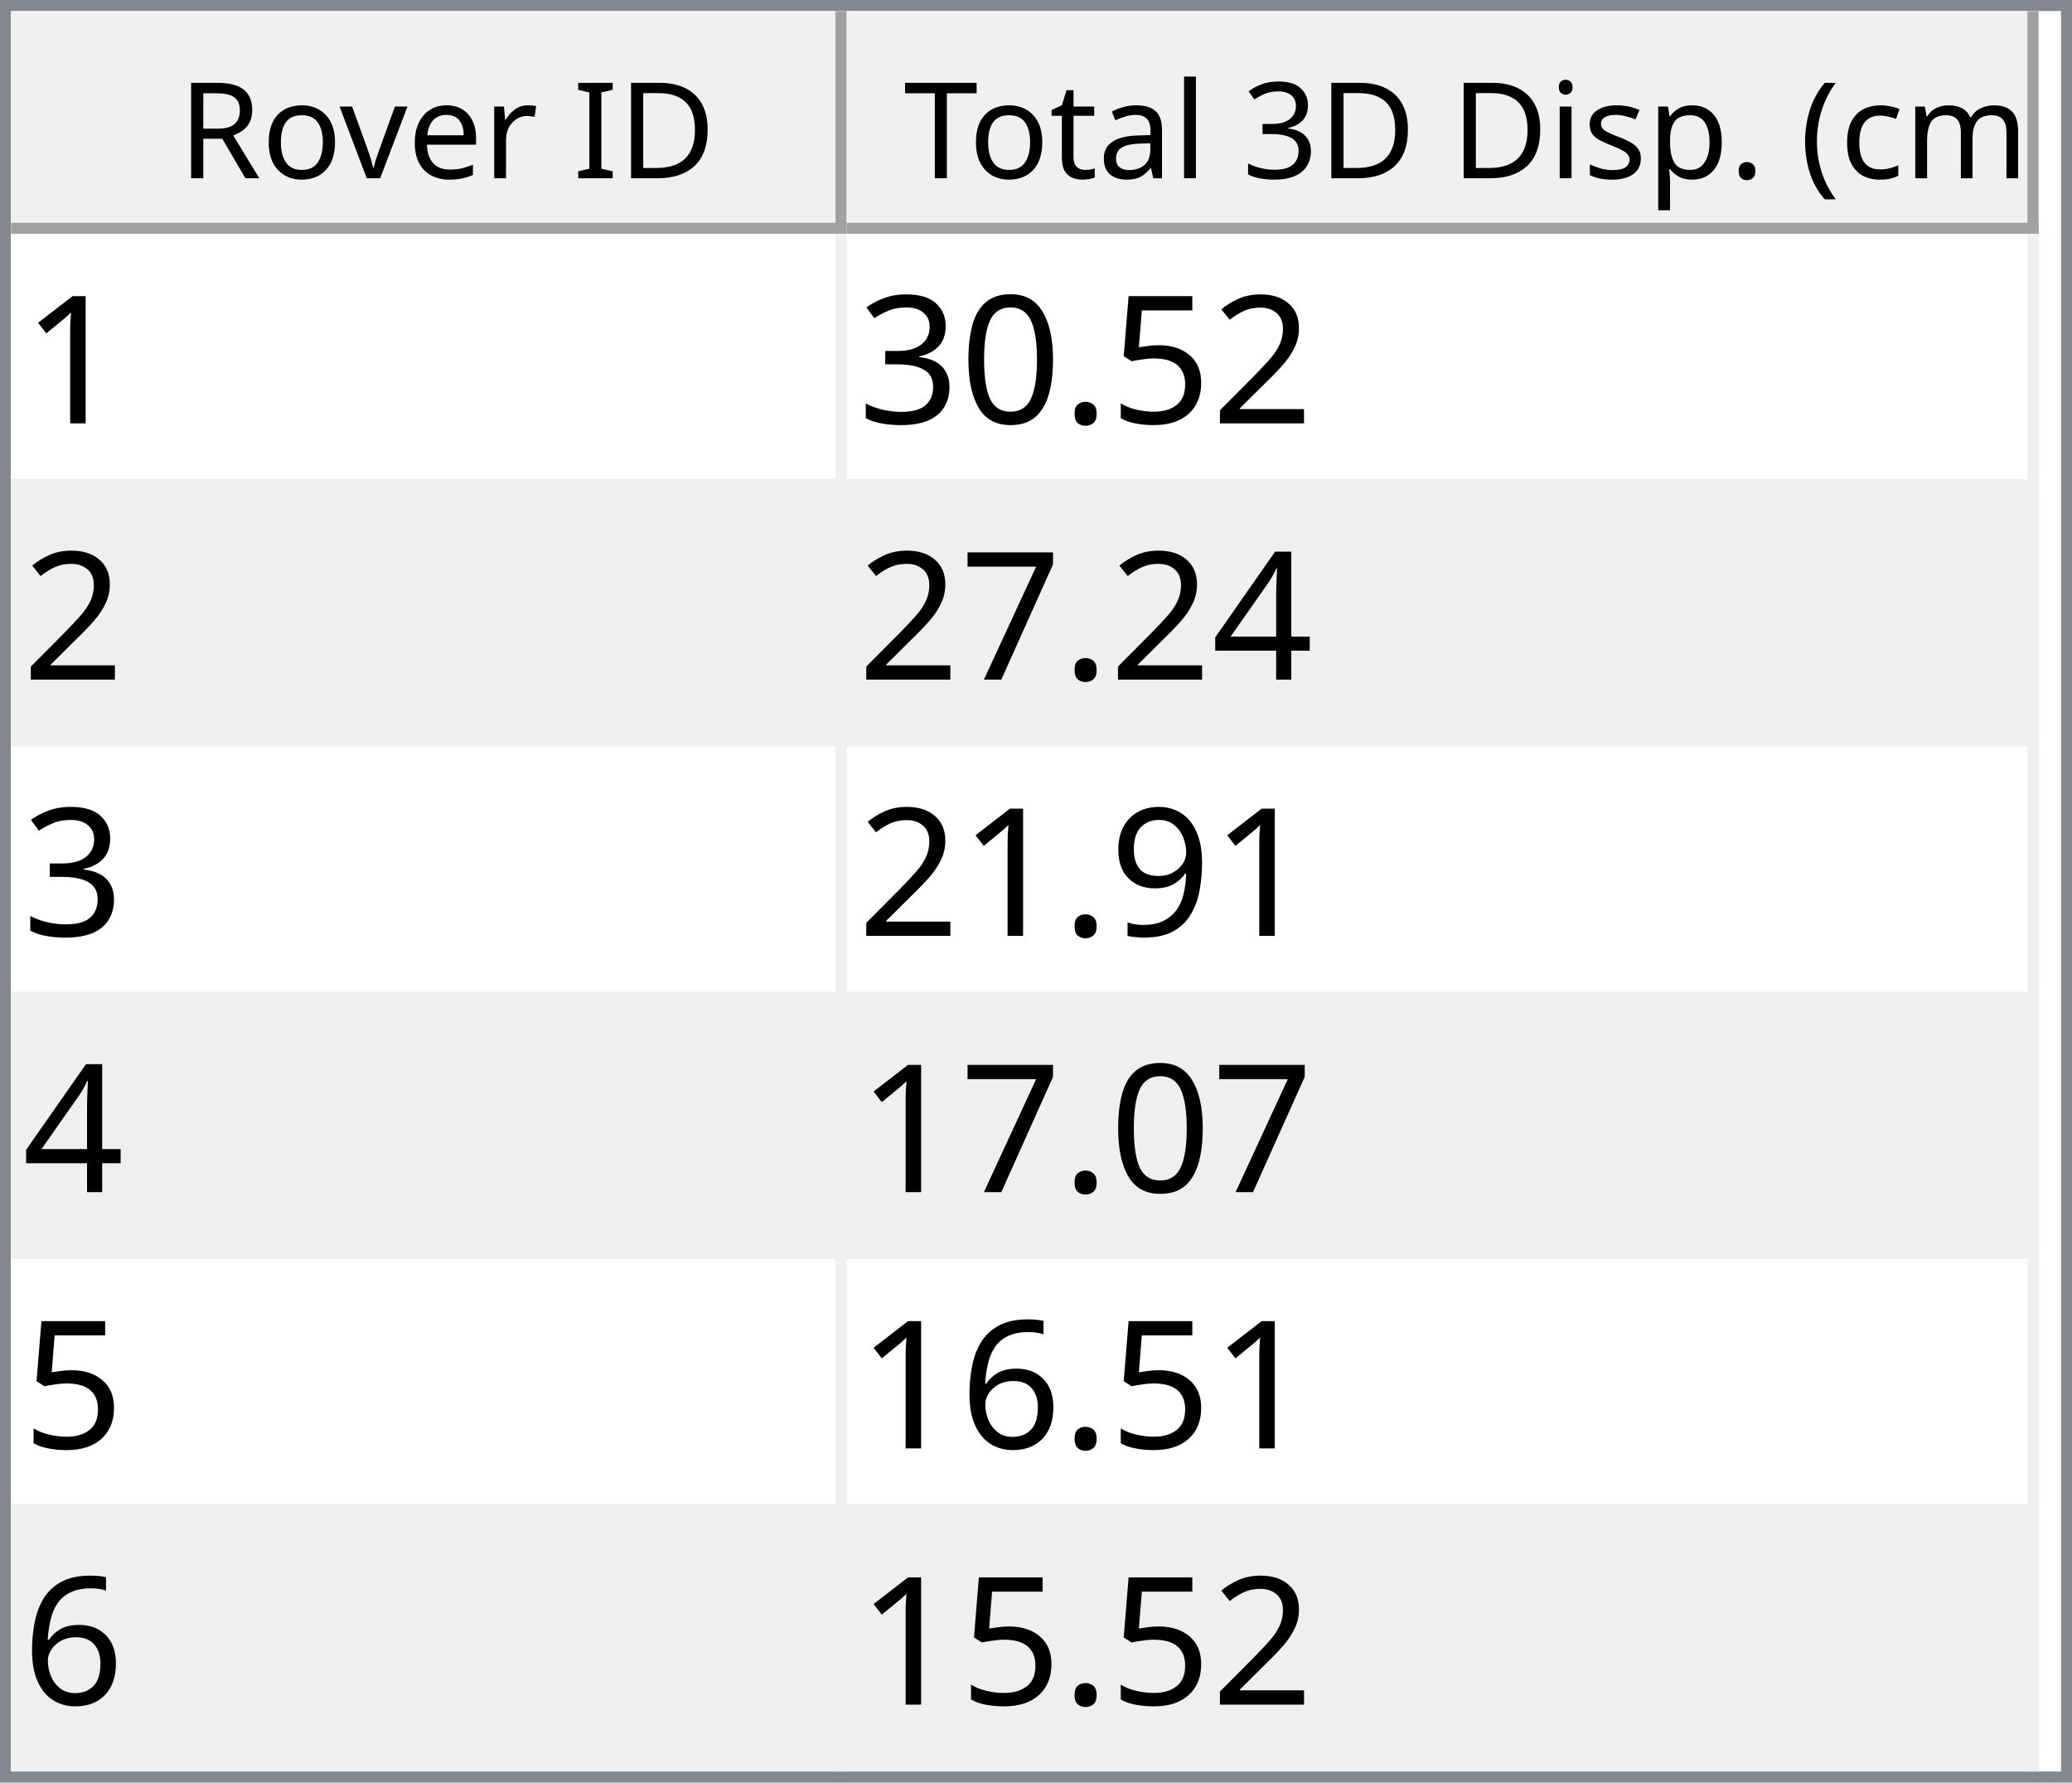
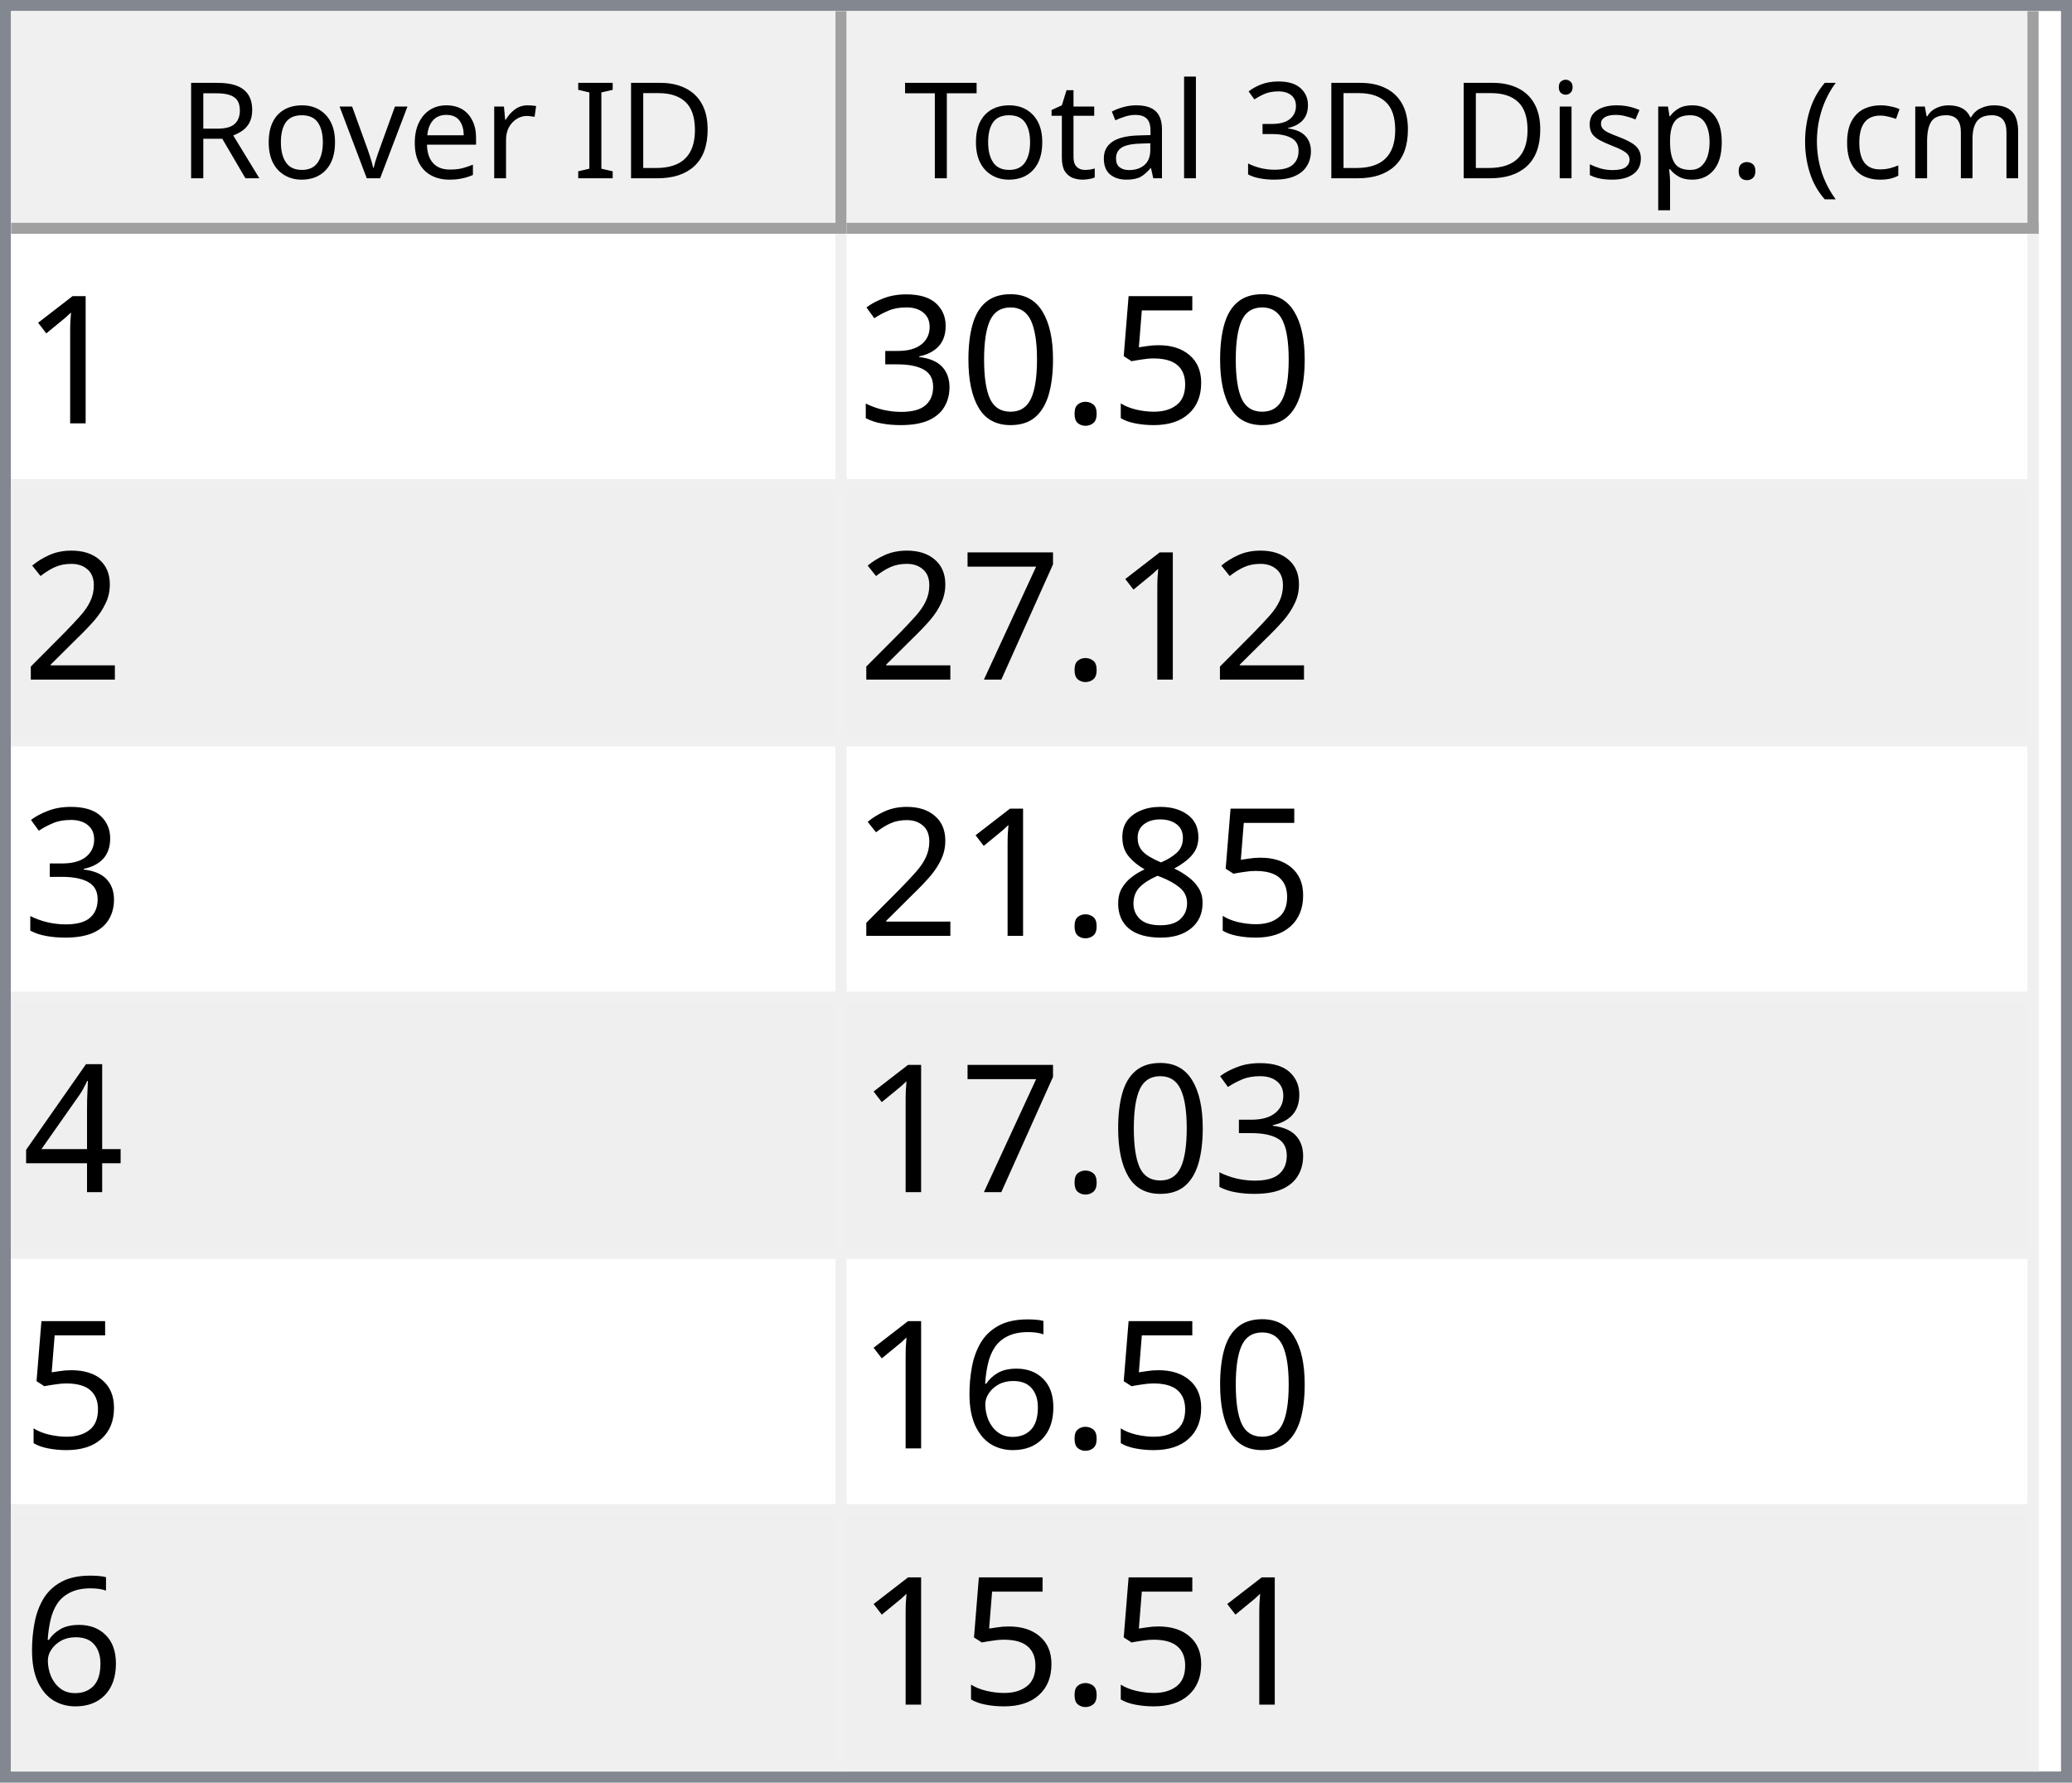
<svg xmlns="http://www.w3.org/2000/svg" style="fill-opacity:1; color-rendering:auto; color-interpolation:auto; text-rendering:auto; stroke:black; stroke-linecap:square; stroke-miterlimit:10; shape-rendering:auto; stroke-opacity:1; fill:black; stroke-dasharray:none; font-weight:normal; stroke-width:1; font-family:'Dialog'; font-style:normal; stroke-linejoin:miter; font-size:12px; stroke-dashoffset:0; image-rendering:auto;" width="186" height="160">
  <defs id="genericDefs" />
  <g>
    <defs id="defs1">
      <clipPath clipPathUnits="userSpaceOnUse" id="clipPath1">
        <path d="M0 0 L186 0 L186 160 L0 160 L0 0 Z" />
      </clipPath>
      <clipPath clipPathUnits="userSpaceOnUse" id="clipPath2">
        <path d="M0 0 L0 160 L186 160 L186 0 Z" />
      </clipPath>
      <clipPath clipPathUnits="userSpaceOnUse" id="clipPath3">
        <path d="M0 0 L0 20 L184 20 L184 0 Z" />
      </clipPath>
      <clipPath clipPathUnits="userSpaceOnUse" id="clipPath4">
        <path d="M0 0 L0 20 L75 20 L75 0 Z" />
      </clipPath>
      <clipPath clipPathUnits="userSpaceOnUse" id="clipPath5">
        <path d="M1 1 L1 19 L74 19 L74 1 Z" />
      </clipPath>
      <clipPath clipPathUnits="userSpaceOnUse" id="clipPath6">
        <path d="M0 0 L0 18 L73 18 L73 0 Z" />
      </clipPath>
      <clipPath clipPathUnits="userSpaceOnUse" id="clipPath7">
        <path d="M-0.5 -0.5 L-0.5 19.5 L74.5 19.5 L74.5 -0.5 Z" />
      </clipPath>
      <clipPath clipPathUnits="userSpaceOnUse" id="clipPath8">
        <path d="M0 0 L0 20 L107 20 L107 0 Z" />
      </clipPath>
      <clipPath clipPathUnits="userSpaceOnUse" id="clipPath9">
        <path d="M1 1 L1 19 L106 19 L106 1 Z" />
      </clipPath>
      <clipPath clipPathUnits="userSpaceOnUse" id="clipPath10">
        <path d="M0 0 L0 18 L105 18 L105 0 Z" />
      </clipPath>
      <clipPath clipPathUnits="userSpaceOnUse" id="clipPath11">
        <path d="M-0.5 -0.5 L-0.5 19.5 L106.5 19.5 L106.5 -0.5 Z" />
      </clipPath>
      <clipPath clipPathUnits="userSpaceOnUse" id="clipPath12">
        <path d="M0 0 L0 138 L184 138 L184 0 Z" />
      </clipPath>
      <clipPath clipPathUnits="userSpaceOnUse" id="clipPath13">
        <path d="M0 0 L0 138 L182 138 L182 0 Z" />
      </clipPath>
      <clipPath clipPathUnits="userSpaceOnUse" id="clipPath14">
        <path d="M-0.5 -0.5 L-0.5 137.5 L181.5 137.5 L181.5 -0.5 Z" />
      </clipPath>
      <clipPath clipPathUnits="userSpaceOnUse" id="clipPath15">
        <path d="M0 0 L0 22 L74 22 L74 0 Z" />
      </clipPath>
      <clipPath clipPathUnits="userSpaceOnUse" id="clipPath16">
        <path d="M0 0 L0 22 L106 22 L106 0 Z" />
      </clipPath>
      <font horiz-adv-x="64.551" id="font1">
        <font-face ascent="107.91" descent="25.098" units-per-em="100" style="font-style:normal; font-family:Segoe UI; font-weight:normal;" />
        <missing-glyph horiz-adv-x="64.551" d="M8.109 0 L8.109 68.266 L56.453 68.266 L56.453 0 L8.109 0 ZM15.328 7.234 L49.219 7.234 L49.219 61.031 L15.328 61.031 L15.328 7.234 Z" />
        <glyph unicode="D" horiz-adv-x="70.117" d="M9.188 0 L9.188 70.016 L28.516 70.016 Q65.531 70.016 65.531 35.891 Q65.531 19.672 55.25 9.836 Q44.969 0 27.734 0 L9.188 0 ZM17.391 62.594 L17.391 7.422 L27.828 7.422 Q41.609 7.422 49.273 14.797 Q56.938 22.172 56.938 35.688 Q56.938 62.594 28.328 62.594 L17.391 62.594 Z" />
        <glyph unicode="I" horiz-adv-x="26.611" d="M17.391 0 L9.188 0 L9.188 70.016 L17.391 70.016 L17.391 0 Z" />
        <glyph unicode=" " horiz-adv-x="27.393" d="" />
        <glyph unicode="r" horiz-adv-x="34.766" d="M34.188 41.891 Q32.078 43.5 28.125 43.5 Q23 43.5 19.555 38.672 Q16.109 33.844 16.109 25.484 L16.109 0 L8.109 0 L8.109 50 L16.109 50 L16.109 39.703 L16.312 39.703 Q18.016 44.969 21.531 47.922 Q25.047 50.875 29.391 50.875 Q32.516 50.875 34.188 50.203 L34.188 41.891 Z" />
        <glyph unicode="e" horiz-adv-x="52.295" d="M48.297 23 L12.984 23 Q13.188 14.656 17.484 10.109 Q21.781 5.562 29.297 5.562 Q37.75 5.562 44.828 11.141 L44.828 3.609 Q38.234 -1.172 27.391 -1.172 Q16.797 -1.172 10.742 5.641 Q4.688 12.453 4.688 24.812 Q4.688 36.469 11.305 43.82 Q17.922 51.172 27.734 51.172 Q37.547 51.172 42.922 44.828 Q48.297 38.484 48.297 27.203 L48.297 23 ZM40.094 29.781 Q40.047 36.719 36.75 40.578 Q33.453 44.438 27.594 44.438 Q21.922 44.438 17.969 40.383 Q14.016 36.328 13.094 29.781 L40.094 29.781 Z" />
        <glyph unicode="v" horiz-adv-x="47.9" d="M47.406 50 L27.484 0 L19.625 0 L0.688 50 L9.469 50 L22.172 13.672 Q23.578 9.672 23.922 6.688 L24.125 6.688 Q24.609 10.453 25.688 13.484 L38.969 50 L47.406 50 Z" />
        <glyph unicode="o" horiz-adv-x="58.594" d="M29 -1.172 Q17.922 -1.172 11.305 5.836 Q4.688 12.844 4.688 24.422 Q4.688 37.016 11.57 44.094 Q18.453 51.172 30.172 51.172 Q41.359 51.172 47.633 44.289 Q53.906 37.406 53.906 25.203 Q53.906 13.234 47.141 6.031 Q40.375 -1.172 29 -1.172 ZM29.594 44.438 Q21.875 44.438 17.383 39.188 Q12.891 33.938 12.891 24.703 Q12.891 15.828 17.43 10.695 Q21.969 5.562 29.594 5.562 Q37.359 5.562 41.531 10.594 Q45.703 15.625 45.703 24.906 Q45.703 34.281 41.531 39.359 Q37.359 44.438 29.594 44.438 Z" />
        <glyph unicode="R" horiz-adv-x="59.814" d="M59.375 0 L49.609 0 L37.891 19.625 Q36.281 22.359 34.766 24.289 Q33.25 26.219 31.664 27.438 Q30.078 28.656 28.25 29.219 Q26.422 29.781 24.125 29.781 L17.391 29.781 L17.391 0 L9.188 0 L9.188 70.016 L30.078 70.016 Q34.672 70.016 38.555 68.867 Q42.438 67.719 45.289 65.375 Q48.141 63.031 49.758 59.547 Q51.375 56.062 51.375 51.375 Q51.375 47.703 50.273 44.656 Q49.172 41.609 47.148 39.211 Q45.125 36.812 42.266 35.133 Q39.406 33.453 35.844 32.516 L35.844 32.328 Q37.594 31.547 38.891 30.547 Q40.188 29.547 41.359 28.18 Q42.531 26.812 43.68 25.078 Q44.828 23.344 46.234 21.047 L59.375 0 ZM17.391 62.594 L17.391 37.203 L28.516 37.203 Q31.594 37.203 34.203 38.133 Q36.812 39.062 38.719 40.797 Q40.625 42.531 41.703 45.047 Q42.781 47.562 42.781 50.688 Q42.781 56.297 39.141 59.445 Q35.5 62.594 28.609 62.594 L17.391 62.594 Z" />
        <glyph unicode=")" horiz-adv-x="30.176" d="M8.297 -15.922 L1.172 -15.922 Q16.406 2.344 16.406 26.812 Q16.406 51.469 1.078 70.016 L8.297 70.016 Q23.531 52.156 23.531 26.703 Q23.531 1.375 8.297 -15.922 Z" />
        <glyph unicode="m" horiz-adv-x="86.133" d="M79.109 0 L71.094 0 L71.094 28.719 Q71.094 37.016 68.531 40.727 Q65.969 44.438 59.906 44.438 Q54.781 44.438 51.195 39.75 Q47.609 35.062 47.609 28.516 L47.609 0 L39.594 0 L39.594 29.688 Q39.594 44.438 28.219 44.438 Q22.953 44.438 19.531 40.016 Q16.109 35.594 16.109 28.516 L16.109 0 L8.109 0 L8.109 50 L16.109 50 L16.109 42.094 L16.312 42.094 Q21.625 51.172 31.844 51.172 Q36.969 51.172 40.773 48.312 Q44.578 45.453 46 40.828 Q51.562 51.172 62.594 51.172 Q79.109 51.172 79.109 30.812 L79.109 0 Z" />
        <glyph unicode="c" horiz-adv-x="46.191" d="M42.188 2.297 Q36.422 -1.172 28.516 -1.172 Q17.828 -1.172 11.258 5.789 Q4.688 12.75 4.688 23.828 Q4.688 36.188 11.766 43.68 Q18.844 51.172 30.672 51.172 Q37.25 51.172 42.281 48.734 L42.281 40.531 Q36.719 44.438 30.375 44.438 Q22.703 44.438 17.797 38.945 Q12.891 33.453 12.891 24.516 Q12.891 15.719 17.508 10.641 Q22.125 5.562 29.891 5.562 Q36.422 5.562 42.188 9.906 L42.188 2.297 Z" />
        <glyph unicode="(" horiz-adv-x="30.176" d="M29.109 -15.922 L21.969 -15.922 Q6.844 1.375 6.844 26.703 Q6.844 52.156 21.969 70.016 L29.203 70.016 Q13.875 51.469 13.875 26.812 Q13.875 2.344 29.109 -15.922 Z" />
        <glyph unicode="." horiz-adv-x="21.68" d="M10.891 -1.078 Q8.641 -1.078 7.055 0.539 Q5.469 2.156 5.469 4.391 Q5.469 6.641 7.055 8.273 Q8.641 9.906 10.891 9.906 Q13.188 9.906 14.797 8.273 Q16.406 6.641 16.406 4.391 Q16.406 2.156 14.797 0.539 Q13.188 -1.078 10.891 -1.078 Z" />
        <glyph unicode="p" horiz-adv-x="58.789" d="M16.312 7.234 L16.109 7.234 L16.109 -23 L8.109 -23 L8.109 50 L16.109 50 L16.109 41.219 L16.312 41.219 Q22.219 51.172 33.594 51.172 Q43.266 51.172 48.688 44.461 Q54.109 37.75 54.109 26.469 Q54.109 13.922 48 6.375 Q41.891 -1.172 31.297 -1.172 Q21.578 -1.172 16.312 7.234 ZM16.109 27.391 L16.109 20.406 Q16.109 14.203 20.141 9.883 Q24.172 5.562 30.375 5.562 Q37.641 5.562 41.773 11.133 Q45.906 16.703 45.906 26.609 Q45.906 34.969 42.047 39.703 Q38.188 44.438 31.594 44.438 Q24.609 44.438 20.359 39.578 Q16.109 34.719 16.109 27.391 Z" />
        <glyph unicode="s" horiz-adv-x="42.432" d="M5.078 1.812 L5.078 10.406 Q11.625 5.562 19.484 5.562 Q30.031 5.562 30.031 12.594 Q30.031 14.594 29.125 15.992 Q28.219 17.391 26.68 18.461 Q25.141 19.531 23.07 20.383 Q21 21.234 18.609 22.172 Q15.281 23.484 12.766 24.828 Q10.25 26.172 8.57 27.859 Q6.891 29.547 6.031 31.695 Q5.172 33.844 5.172 36.719 Q5.172 40.234 6.789 42.945 Q8.406 45.656 11.086 47.484 Q13.766 49.312 17.211 50.242 Q20.656 51.172 24.312 51.172 Q30.812 51.172 35.938 48.922 L35.938 40.828 Q30.422 44.438 23.25 44.438 Q21 44.438 19.195 43.922 Q17.391 43.406 16.094 42.477 Q14.797 41.547 14.086 40.258 Q13.375 38.969 13.375 37.406 Q13.375 35.453 14.086 34.133 Q14.797 32.812 16.164 31.789 Q17.531 30.766 19.484 29.938 Q21.438 29.109 23.922 28.125 Q27.25 26.859 29.883 25.516 Q32.516 24.172 34.375 22.484 Q36.234 20.797 37.234 18.602 Q38.234 16.406 38.234 13.375 Q38.234 9.672 36.602 6.938 Q34.969 4.203 32.234 2.398 Q29.5 0.594 25.93 -0.289 Q22.359 -1.172 18.453 -1.172 Q10.75 -1.172 5.078 1.812 Z" />
        <glyph unicode="i" horiz-adv-x="24.219" d="M12.203 62.703 Q10.062 62.703 8.547 64.164 Q7.031 65.625 7.031 67.875 Q7.031 70.125 8.547 71.609 Q10.062 73.094 12.203 73.094 Q14.406 73.094 15.945 71.609 Q17.484 70.125 17.484 67.875 Q17.484 65.719 15.945 64.211 Q14.406 62.703 12.203 62.703 ZM16.109 0 L8.109 0 L8.109 50 L16.109 50 L16.109 0 Z" />
        <glyph unicode="3" horiz-adv-x="53.906" d="M46.531 19.828 Q46.531 15.094 44.75 11.211 Q42.969 7.328 39.719 4.57 Q36.469 1.812 31.93 0.297 Q27.391 -1.219 21.922 -1.219 Q11.922 -1.219 6 2.594 L6 11.188 Q13.094 5.609 22.219 5.609 Q25.875 5.609 28.828 6.539 Q31.781 7.469 33.906 9.227 Q36.031 10.984 37.18 13.477 Q38.328 15.969 38.328 19.094 Q38.328 32.812 18.797 32.812 L12.984 32.812 L12.984 39.594 L18.5 39.594 Q35.797 39.594 35.797 52.484 Q35.797 64.406 22.609 64.406 Q15.188 64.406 8.688 59.422 L8.688 67.188 Q15.375 71.188 24.609 71.188 Q29 71.188 32.57 69.969 Q36.141 68.75 38.68 66.555 Q41.219 64.359 42.609 61.281 Q44 58.203 44 54.5 Q44 40.672 30.031 36.719 L30.031 36.531 Q33.594 36.141 36.625 34.797 Q39.656 33.453 41.852 31.305 Q44.047 29.156 45.289 26.25 Q46.531 23.344 46.531 19.828 Z" />
        <glyph unicode="l" horiz-adv-x="24.219" d="M16.109 0 L8.109 0 L8.109 74.031 L16.109 74.031 L16.109 0 Z" />
        <glyph unicode="a" horiz-adv-x="50.879" d="M43.891 0 L35.891 0 L35.891 7.812 L35.688 7.812 Q30.469 -1.172 20.312 -1.172 Q12.844 -1.172 8.617 2.781 Q4.391 6.734 4.391 13.281 Q4.391 27.297 20.906 29.594 L35.891 31.688 Q35.891 44.438 25.594 44.438 Q16.547 44.438 9.281 38.281 L9.281 46.484 Q16.656 51.172 26.266 51.172 Q43.891 51.172 43.891 32.516 L43.891 0 ZM35.891 25.297 L23.828 23.641 Q18.266 22.859 15.43 20.875 Q12.594 18.891 12.594 13.875 Q12.594 10.203 15.211 7.883 Q17.828 5.562 22.172 5.562 Q28.125 5.562 32.008 9.742 Q35.891 13.922 35.891 20.312 L35.891 25.297 Z" />
        <glyph unicode="t" horiz-adv-x="33.887" d="M31.297 0.484 Q28.469 -1.078 23.828 -1.078 Q10.688 -1.078 10.688 13.578 L10.688 43.172 L2.094 43.172 L2.094 50 L10.688 50 L10.688 62.203 L18.703 64.797 L18.703 50 L31.297 50 L31.297 43.172 L18.703 43.172 L18.703 14.984 Q18.703 9.969 20.414 7.82 Q22.125 5.672 26.078 5.672 Q29.109 5.672 31.297 7.328 L31.297 0.484 Z" />
        <glyph unicode="T" horiz-adv-x="52.393" d="M50.594 62.594 L30.375 62.594 L30.375 0 L22.172 0 L22.172 62.594 L2 62.594 L2 70.016 L50.594 70.016 L50.594 62.594 Z" />
      </font>
      <font horiz-adv-x="75.0" id="font2">
        <font-face ascent="100.537" descent="21.973" units-per-em="100" style="font-style:normal; font-family:sans-serif; font-weight:normal;" />
        <missing-glyph horiz-adv-x="75.0" d="M12.5 0 L12.5 62.5 L62.5 62.5 L62.5 0 L12.5 0 ZM14.062 1.562 L60.938 1.562 L60.938 60.938 L14.062 60.938 L14.062 1.562 Z" />
        <glyph unicode="1" horiz-adv-x="55.615" d="M37.25 0 L28.469 0 L28.469 56 Q25.297 52.984 20.141 49.953 Q14.984 46.922 10.891 45.406 L10.891 53.906 Q18.266 57.375 23.781 62.305 Q29.297 67.234 31.594 71.875 L37.25 71.875 L37.25 0 Z" />
-         <glyph unicode="2" horiz-adv-x="55.615" d="M50.344 8.453 L50.344 0 L3.031 0 Q2.938 3.172 4.047 6.109 Q5.859 10.938 9.836 15.625 Q13.812 20.312 21.344 26.469 Q33.016 36.031 37.117 41.625 Q41.219 47.219 41.219 52.203 Q41.219 57.422 37.477 61.008 Q33.734 64.594 27.734 64.594 Q21.391 64.594 17.578 60.789 Q13.766 56.984 13.719 50.25 L4.688 51.172 Q5.609 61.281 11.664 66.578 Q17.719 71.875 27.938 71.875 Q38.234 71.875 44.242 66.164 Q50.25 60.453 50.25 52 Q50.25 47.703 48.492 43.555 Q46.734 39.406 42.656 34.812 Q38.578 30.219 29.109 22.219 Q21.188 15.578 18.945 13.211 Q16.703 10.844 15.234 8.453 L50.344 8.453 Z" />
        <glyph unicode="5" horiz-adv-x="55.615" d="M4.156 18.75 L13.375 19.531 Q14.406 12.797 18.141 9.398 Q21.875 6 27.156 6 Q33.5 6 37.891 10.789 Q42.281 15.578 42.281 23.484 Q42.281 31 38.062 35.352 Q33.844 39.703 27 39.703 Q22.75 39.703 19.336 37.773 Q15.922 35.844 13.969 32.766 L5.719 33.844 L12.641 70.609 L48.25 70.609 L48.25 62.203 L19.672 62.203 L15.828 42.969 Q22.266 47.469 29.344 47.469 Q38.719 47.469 45.164 40.969 Q51.609 34.469 51.609 24.266 Q51.609 14.547 45.953 7.469 Q39.062 -1.219 27.156 -1.219 Q17.391 -1.219 11.211 4.25 Q5.031 9.719 4.156 18.75 Z" />
        <glyph unicode="." horiz-adv-x="27.783" d="M9.078 0 L9.078 10.016 L19.094 10.016 L19.094 0 L9.078 0 Z" />
        <glyph unicode="0" horiz-adv-x="55.615" d="M4.156 35.297 Q4.156 48 6.766 55.742 Q9.375 63.484 14.523 67.68 Q19.672 71.875 27.484 71.875 Q33.25 71.875 37.594 69.555 Q41.938 67.234 44.773 62.867 Q47.609 58.5 49.219 52.227 Q50.828 45.953 50.828 35.297 Q50.828 22.703 48.242 14.969 Q45.656 7.234 40.508 3.008 Q35.359 -1.219 27.484 -1.219 Q17.141 -1.219 11.234 6.203 Q4.156 15.141 4.156 35.297 ZM13.188 35.297 Q13.188 17.672 17.312 11.836 Q21.438 6 27.484 6 Q33.547 6 37.672 11.859 Q41.797 17.719 41.797 35.297 Q41.797 52.984 37.672 58.789 Q33.547 64.594 27.391 64.594 Q21.344 64.594 17.719 59.469 Q13.188 52.938 13.188 35.297 Z" />
        <glyph unicode="3" horiz-adv-x="55.615" d="M4.203 18.891 L12.984 20.062 Q14.5 12.594 18.141 9.297 Q21.781 6 27 6 Q33.203 6 37.477 10.297 Q41.75 14.594 41.75 20.953 Q41.75 27 37.797 30.93 Q33.844 34.859 27.734 34.859 Q25.25 34.859 21.531 33.891 L22.516 41.609 Q23.391 41.5 23.922 41.5 Q29.547 41.5 34.039 44.43 Q38.531 47.359 38.531 53.469 Q38.531 58.297 35.258 61.477 Q31.984 64.656 26.812 64.656 Q21.688 64.656 18.266 61.43 Q14.844 58.203 13.875 51.766 L5.078 53.328 Q6.688 62.156 12.398 67.016 Q18.109 71.875 26.609 71.875 Q32.469 71.875 37.398 69.359 Q42.328 66.844 44.945 62.5 Q47.562 58.156 47.562 53.266 Q47.562 48.641 45.07 44.828 Q42.578 41.016 37.703 38.766 Q44.047 37.312 47.562 32.695 Q51.078 28.078 51.078 21.141 Q51.078 11.766 44.242 5.25 Q37.406 -1.266 26.953 -1.266 Q17.531 -1.266 11.305 4.352 Q5.078 9.969 4.203 18.891 Z" />
+         <glyph unicode="2" horiz-adv-x="55.615" d="M50.344 8.453 L50.344 0 L3.031 0 Q2.938 3.172 4.047 6.109 Q5.859 10.938 9.836 15.625 Q13.812 20.312 21.344 26.469 Q33.016 36.031 37.117 41.625 Q41.219 47.219 41.219 52.203 Q41.219 57.422 37.477 61.008 Q33.734 64.594 27.734 64.594 Q21.391 64.594 17.578 60.789 Q13.766 56.984 13.719 50.25 L4.688 51.172 Q5.609 61.281 11.664 66.578 Q17.719 71.875 27.938 71.875 Q38.234 71.875 44.242 66.164 Q50.25 60.453 50.25 52 Q50.25 47.703 48.492 43.555 Q46.734 39.406 42.656 34.812 Q38.578 30.219 29.109 22.219 Q21.188 15.578 18.945 13.211 Q16.703 10.844 15.234 8.453 L50.344 8.453 Z" />
+         <glyph unicode="7" horiz-adv-x="55.615" d="M4.734 62.203 L4.734 70.656 L51.078 70.656 L51.078 63.812 Q44.234 56.547 37.523 44.484 Q30.812 32.422 27.156 19.672 Q24.516 10.688 23.781 0 L14.75 0 Q14.891 8.453 18.062 20.414 Q21.234 32.375 27.172 43.484 Q33.109 54.594 39.797 62.203 L4.734 62.203 Z" />
+         <glyph unicode="8" horiz-adv-x="55.615" d="M17.672 38.812 Q12.203 40.828 9.57 44.539 Q6.938 48.25 6.938 53.422 Q6.938 61.234 12.555 66.555 Q18.172 71.875 27.484 71.875 Q36.859 71.875 42.578 66.43 Q48.297 60.984 48.297 53.172 Q48.297 48.188 45.68 44.508 Q43.062 40.828 37.75 38.812 Q44.344 36.672 47.781 31.883 Q51.219 27.094 51.219 20.453 Q51.219 11.281 44.727 5.031 Q38.234 -1.219 27.641 -1.219 Q17.047 -1.219 10.547 5.055 Q4.047 11.328 4.047 20.703 Q4.047 27.688 7.594 32.398 Q11.141 37.109 17.672 38.812 ZM15.922 53.719 Q15.922 48.641 19.195 45.414 Q22.469 42.188 27.688 42.188 Q32.766 42.188 36.016 45.383 Q39.266 48.578 39.266 53.219 Q39.266 58.062 35.914 61.359 Q32.562 64.656 27.594 64.656 Q22.562 64.656 19.242 61.43 Q15.922 58.203 15.922 53.719 ZM13.094 20.656 Q13.094 16.891 14.875 13.375 Q16.656 9.859 20.172 7.93 Q23.688 6 27.734 6 Q34.031 6 38.133 10.055 Q42.234 14.109 42.234 20.359 Q42.234 26.703 38.016 30.859 Q33.797 35.016 27.438 35.016 Q21.234 35.016 17.164 30.914 Q13.094 26.812 13.094 20.656 Z" />
        <glyph unicode="4" horiz-adv-x="55.615" d="M32.328 0 L32.328 17.141 L1.266 17.141 L1.266 25.203 L33.938 71.578 L41.109 71.578 L41.109 25.203 L50.781 25.203 L50.781 17.141 L41.109 17.141 L41.109 0 L32.328 0 ZM32.328 25.203 L32.328 57.469 L9.906 25.203 L32.328 25.203 Z" />
-         <glyph unicode="7" horiz-adv-x="55.615" d="M4.734 62.203 L4.734 70.656 L51.078 70.656 L51.078 63.812 Q44.234 56.547 37.523 44.484 Q30.812 32.422 27.156 19.672 Q24.516 10.688 23.781 0 L14.75 0 Q14.891 8.453 18.062 20.414 Q21.234 32.375 27.172 43.484 Q33.109 54.594 39.797 62.203 L4.734 62.203 Z" />
-         <glyph unicode="9" horiz-adv-x="55.615" d="M5.469 16.547 L13.922 17.328 Q14.984 11.375 18.016 8.688 Q21.047 6 25.781 6 Q29.828 6 32.883 7.859 Q35.938 9.719 37.891 12.82 Q39.844 15.922 41.164 21.195 Q42.484 26.469 42.484 31.938 Q42.484 32.516 42.438 33.688 Q39.797 29.5 35.234 26.883 Q30.672 24.266 25.344 24.266 Q16.453 24.266 10.305 30.711 Q4.156 37.156 4.156 47.703 Q4.156 58.594 10.578 65.234 Q17 71.875 26.656 71.875 Q33.641 71.875 39.43 68.117 Q45.219 64.359 48.219 57.398 Q51.219 50.438 51.219 37.25 Q51.219 23.531 48.242 15.406 Q45.266 7.281 39.383 3.031 Q33.5 -1.219 25.594 -1.219 Q17.188 -1.219 11.867 3.445 Q6.547 8.109 5.469 16.547 ZM41.453 48.141 Q41.453 55.719 37.43 60.156 Q33.406 64.594 27.734 64.594 Q21.875 64.594 17.531 59.812 Q13.188 55.031 13.188 47.406 Q13.188 40.578 17.312 36.305 Q21.438 32.031 27.484 32.031 Q33.594 32.031 37.523 36.305 Q41.453 40.578 41.453 48.141 Z" />
        <glyph unicode="6" horiz-adv-x="55.615" d="M49.75 54.047 L41.016 53.375 Q39.844 58.547 37.703 60.891 Q34.125 64.656 28.906 64.656 Q24.703 64.656 21.531 62.312 Q17.391 59.281 14.992 53.469 Q12.594 47.656 12.5 36.922 Q15.672 41.75 20.266 44.094 Q24.859 46.438 29.891 46.438 Q38.672 46.438 44.852 39.969 Q51.031 33.5 51.031 23.25 Q51.031 16.5 48.125 10.719 Q45.219 4.938 40.141 1.859 Q35.062 -1.219 28.609 -1.219 Q17.625 -1.219 10.695 6.859 Q3.766 14.938 3.766 33.5 Q3.766 54.25 11.422 63.672 Q18.109 71.875 29.438 71.875 Q37.891 71.875 43.289 67.141 Q48.688 62.406 49.75 54.047 ZM13.875 23.188 Q13.875 18.656 15.797 14.508 Q17.719 10.359 21.188 8.18 Q24.656 6 28.469 6 Q34.031 6 38.039 10.492 Q42.047 14.984 42.047 22.703 Q42.047 30.125 38.086 34.398 Q34.125 38.672 28.125 38.672 Q22.172 38.672 18.023 34.398 Q13.875 30.125 13.875 23.188 Z" />
      </font>
    </defs>
    <g style="fill:white; stroke:white;">
      <rect x="0" y="0" width="186" style="clip-path:url(#clipPath1); stroke:none;" height="160" />
    </g>
    <g style="fill:white; text-rendering:optimizeSpeed; color-rendering:optimizeSpeed; image-rendering:optimizeSpeed; shape-rendering:crispEdges; stroke:white; color-interpolation:sRGB;">
      <rect x="0" width="186" height="160" y="0" style="stroke:none;" />
      <path style="stroke:none;" d="M0 160 L186 160 L186 0 L0 0 Z" />
    </g>
    <g style="fill:rgb(240,240,240); font-family:'Segoe UI'; stroke:rgb(240,240,240);">
      <rect x="0" y="0" width="186" style="clip-path:url(#clipPath2); stroke:none;" height="160" />
    </g>
    <g style="fill:rgb(130,135,144); font-family:'Segoe UI'; stroke:rgb(130,135,144);">
      <path d="M0 0 L186 0 L186 160 L0 160 L0 0 ZM1 1 L185 1 L185 159 L1 159 L1 1 Z" style="fill-rule:evenodd; clip-path:url(#clipPath2); stroke:none;" />
    </g>
    <g style="fill:white; font-family:'Segoe UI'; stroke:white;" transform="translate(1,1)">
      <rect x="0" y="0" width="184" style="clip-path:url(#clipPath3); stroke:none;" height="20" />
    </g>
    <g style="fill:rgb(240,240,240); font-family:'Segoe UI'; stroke:rgb(240,240,240);" transform="translate(1,1)">
      <rect x="0" y="0" width="75" style="clip-path:url(#clipPath4); stroke:none;" height="20" />
    </g>
    <g style="font-family:'Segoe UI';" transform="translate(2,2)">
      <text x="14" xml:space="preserve" y="14" style="clip-path:url(#clipPath6); stroke:none;">Rover ID</text>
    </g>
    <g style="fill:rgb(160,160,160); font-family:'Segoe UI'; stroke:rgb(160,160,160); stroke-linejoin:bevel;" transform="translate(1.5,1.5)">
      <line x1="74" x2="74" y1="0" style="fill:none; clip-path:url(#clipPath7);" y2="19" />
    </g>
    <g style="fill:rgb(160,160,160); font-family:'Segoe UI'; stroke:rgb(160,160,160); stroke-linejoin:bevel;" transform="matrix(1,0,0,1,1,1) translate(0.5,0.5)">
      <line x1="0" x2="74" y1="19" style="fill:none; clip-path:url(#clipPath7);" y2="19" />
    </g>
    <g style="fill:rgb(240,240,240); font-family:'Segoe UI'; stroke:rgb(240,240,240);" transform="translate(76,1)">
      <rect x="0" y="0" width="107" style="clip-path:url(#clipPath8); stroke:none;" height="20" />
    </g>
    <g style="font-family:'Segoe UI';" transform="translate(77,2)">
      <text x="1" xml:space="preserve" y="14" style="clip-path:url(#clipPath10); stroke:none;"> Total 3D Disp. (cm)</text>
    </g>
    <g style="fill:rgb(160,160,160); font-family:'Segoe UI'; stroke:rgb(160,160,160); stroke-linejoin:bevel;" transform="translate(76.5,1.5)">
      <line x1="106" x2="106" y1="0" style="fill:none; clip-path:url(#clipPath11);" y2="19" />
    </g>
    <g style="fill:rgb(160,160,160); font-family:'Segoe UI'; stroke:rgb(160,160,160); stroke-linejoin:bevel;" transform="matrix(1,0,0,1,76,1) translate(0.5,0.5)">
      <line x1="0" x2="106" y1="19" style="fill:none; clip-path:url(#clipPath11);" y2="19" />
    </g>
    <g style="fill:white; font-family:'Segoe UI'; stroke:white;" transform="translate(1,21)">
      <rect x="0" y="0" width="184" style="clip-path:url(#clipPath12); stroke:none;" height="138" />
    </g>
    <g style="fill:rgb(240,240,240); font-size:16px; font-family:sans-serif; stroke:rgb(240,240,240);" transform="translate(1,21)">
      <rect x="0" y="0" width="182" style="clip-path:url(#clipPath13); stroke:none;" height="138" />
      <line transform="translate(0.5,0.5)" x1="0" x2="181" y1="22" style="clip-path:url(#clipPath14); fill:none; stroke-linejoin:bevel;" y2="22" />
    </g>
    <g transform="matrix(1,0,0,1,1,21) translate(0.5,0.5)" style="fill:rgb(240,240,240); font-size:16px; font-family:sans-serif; stroke:rgb(240,240,240); stroke-linejoin:bevel;">
      <line x1="0" x2="181" y1="45" style="fill:none; clip-path:url(#clipPath14);" y2="45" />
    </g>
    <g transform="matrix(1,0,0,1,1,21) translate(0.5,0.5)" style="fill:rgb(240,240,240); font-size:16px; font-family:sans-serif; stroke:rgb(240,240,240); stroke-linejoin:bevel;">
      <line x1="0" x2="181" y1="68" style="fill:none; clip-path:url(#clipPath14);" y2="68" />
    </g>
    <g transform="matrix(1,0,0,1,1,21) translate(0.5,0.5)" style="fill:rgb(240,240,240); font-size:16px; font-family:sans-serif; stroke:rgb(240,240,240); stroke-linejoin:bevel;">
      <line x1="0" x2="181" y1="91" style="fill:none; clip-path:url(#clipPath14);" y2="91" />
    </g>
    <g transform="matrix(1,0,0,1,1,21) translate(0.5,0.5)" style="fill:rgb(240,240,240); font-size:16px; font-family:sans-serif; stroke:rgb(240,240,240); stroke-linejoin:bevel;">
      <line x1="0" x2="181" y1="114" style="fill:none; clip-path:url(#clipPath14);" y2="114" />
    </g>
    <g transform="matrix(1,0,0,1,1,21) translate(0.5,0.5)" style="fill:rgb(240,240,240); font-size:16px; font-family:sans-serif; stroke:rgb(240,240,240); stroke-linejoin:bevel;">
      <line x1="0" x2="181" y1="137" style="fill:none; clip-path:url(#clipPath14);" y2="137" />
    </g>
    <g transform="matrix(1,0,0,1,1,21) translate(0.5,0.5)" style="fill:rgb(240,240,240); font-size:16px; font-family:sans-serif; stroke:rgb(240,240,240); stroke-linejoin:bevel;">
      <line x1="74" x2="74" y1="0" style="fill:none; clip-path:url(#clipPath14);" y2="137" />
    </g>
    <g transform="matrix(1,0,0,1,1,21) translate(0.5,0.5)" style="fill:rgb(240,240,240); font-size:16px; font-family:sans-serif; stroke:rgb(240,240,240); stroke-linejoin:bevel;">
      <line x1="181" x2="181" y1="0" style="fill:none; clip-path:url(#clipPath14);" y2="137" />
    </g>
    <g style="fill:white; font-size:16px; font-family:sans-serif; stroke:white;" transform="matrix(1,0,0,1,1,21)">
      <rect x="0" y="0" width="74" style="clip-path:url(#clipPath15); stroke:none;" height="22" />
      <text x="1" y="17" style="fill:black; clip-path:url(#clipPath15); stroke:none;" xml:space="preserve">1</text>
    </g>
    <g style="fill:white; font-size:16px; font-family:sans-serif; stroke:white;" transform="matrix(1,0,0,1,1,21) translate(75,0)">
      <rect x="0" y="0" width="106" style="clip-path:url(#clipPath16); stroke:none;" height="22" />
-       <text x="1" y="17" style="fill:black; clip-path:url(#clipPath16); stroke:none;" xml:space="preserve">30.52</text>
+       <text x="1" y="17" style="fill:black; clip-path:url(#clipPath16); stroke:none;" xml:space="preserve">30.50</text>
    </g>
    <g style="fill:rgb(239,239,239); font-size:16px; font-family:sans-serif; stroke:rgb(239,239,239);" transform="matrix(1,0,0,1,1,21) translate(0,23)">
      <rect x="0" y="0" width="74" style="clip-path:url(#clipPath15); stroke:none;" height="22" />
      <text x="1" y="17" style="fill:black; clip-path:url(#clipPath15); stroke:none;" xml:space="preserve">2</text>
    </g>
    <g style="fill:rgb(239,239,239); font-size:16px; font-family:sans-serif; stroke:rgb(239,239,239);" transform="matrix(1,0,0,1,1,21) translate(75,23)">
      <rect x="0" y="0" width="106" style="clip-path:url(#clipPath16); stroke:none;" height="22" />
-       <text x="1" y="17" style="fill:black; clip-path:url(#clipPath16); stroke:none;" xml:space="preserve">27.24</text>
+       <text x="1" y="17" style="fill:black; clip-path:url(#clipPath16); stroke:none;" xml:space="preserve">27.12</text>
    </g>
    <g style="fill:white; font-size:16px; font-family:sans-serif; stroke:white;" transform="matrix(1,0,0,1,1,21) translate(0,46)">
      <rect x="0" y="0" width="74" style="clip-path:url(#clipPath15); stroke:none;" height="22" />
      <text x="1" y="17" style="fill:black; clip-path:url(#clipPath15); stroke:none;" xml:space="preserve">3</text>
    </g>
    <g style="fill:white; font-size:16px; font-family:sans-serif; stroke:white;" transform="matrix(1,0,0,1,1,21) translate(75,46)">
      <rect x="0" y="0" width="106" style="clip-path:url(#clipPath16); stroke:none;" height="22" />
-       <text x="1" y="17" style="fill:black; clip-path:url(#clipPath16); stroke:none;" xml:space="preserve">21.91</text>
+       <text x="1" y="17" style="fill:black; clip-path:url(#clipPath16); stroke:none;" xml:space="preserve">21.85</text>
    </g>
    <g style="fill:rgb(239,239,239); font-size:16px; font-family:sans-serif; stroke:rgb(239,239,239);" transform="matrix(1,0,0,1,1,21) translate(0,69)">
      <rect x="0" y="0" width="74" style="clip-path:url(#clipPath15); stroke:none;" height="22" />
      <text x="1" y="17" style="fill:black; clip-path:url(#clipPath15); stroke:none;" xml:space="preserve">4</text>
    </g>
    <g style="fill:rgb(239,239,239); font-size:16px; font-family:sans-serif; stroke:rgb(239,239,239);" transform="matrix(1,0,0,1,1,21) translate(75,69)">
      <rect x="0" y="0" width="106" style="clip-path:url(#clipPath16); stroke:none;" height="22" />
-       <text x="1" y="17" style="fill:black; clip-path:url(#clipPath16); stroke:none;" xml:space="preserve">17.07</text>
+       <text x="1" y="17" style="fill:black; clip-path:url(#clipPath16); stroke:none;" xml:space="preserve">17.03</text>
    </g>
    <g style="fill:white; font-size:16px; font-family:sans-serif; stroke:white;" transform="matrix(1,0,0,1,1,21) translate(0,92)">
      <rect x="0" y="0" width="74" style="clip-path:url(#clipPath15); stroke:none;" height="22" />
      <text x="1" y="17" style="fill:black; clip-path:url(#clipPath15); stroke:none;" xml:space="preserve">5</text>
    </g>
    <g style="fill:white; font-size:16px; font-family:sans-serif; stroke:white;" transform="matrix(1,0,0,1,1,21) translate(75,92)">
      <rect x="0" y="0" width="106" style="clip-path:url(#clipPath16); stroke:none;" height="22" />
-       <text x="1" y="17" style="fill:black; clip-path:url(#clipPath16); stroke:none;" xml:space="preserve">16.51</text>
+       <text x="1" y="17" style="fill:black; clip-path:url(#clipPath16); stroke:none;" xml:space="preserve">16.50</text>
    </g>
    <g style="fill:rgb(239,239,239); font-size:16px; font-family:sans-serif; stroke:rgb(239,239,239);" transform="matrix(1,0,0,1,1,21) translate(0,115)">
      <rect x="0" y="0" width="74" style="clip-path:url(#clipPath15); stroke:none;" height="22" />
      <text x="1" y="17" style="fill:black; clip-path:url(#clipPath15); stroke:none;" xml:space="preserve">6</text>
    </g>
    <g style="fill:rgb(239,239,239); font-size:16px; font-family:sans-serif; stroke:rgb(239,239,239);" transform="matrix(1,0,0,1,1,21) translate(75,115)">
      <rect x="0" y="0" width="106" style="clip-path:url(#clipPath16); stroke:none;" height="22" />
-       <text x="1" y="17" style="fill:black; clip-path:url(#clipPath16); stroke:none;" xml:space="preserve">15.52</text>
+       <text x="1" y="17" style="fill:black; clip-path:url(#clipPath16); stroke:none;" xml:space="preserve">15.51</text>
    </g>
  </g>
</svg>
